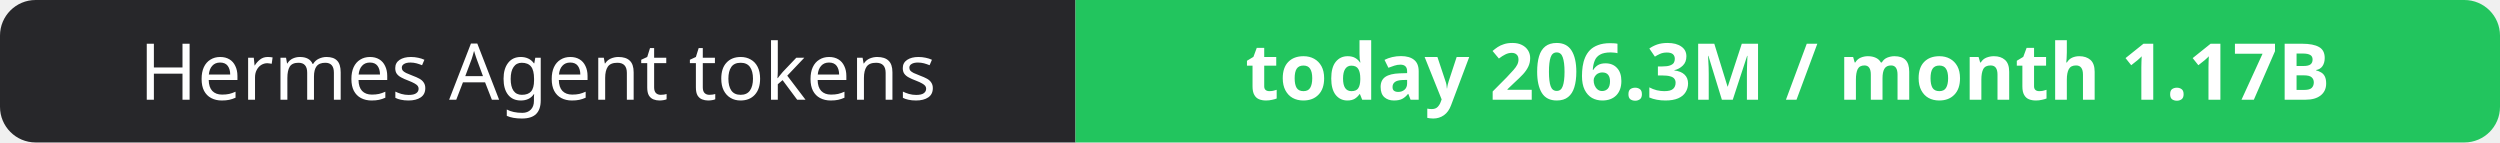
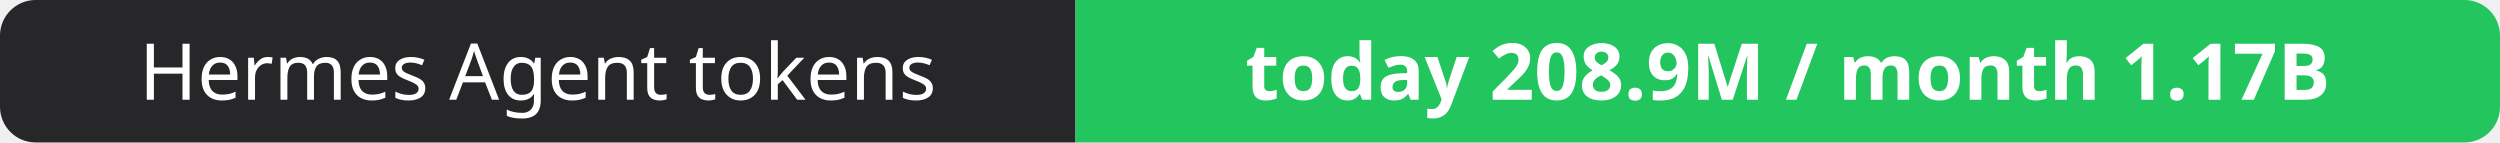
- <svg xmlns="http://www.w3.org/2000/svg" width="351" height="20" role="img" aria-label="Hermes Agent tokens: today 206.3M / month 1.17B">
+ <svg xmlns="http://www.w3.org/2000/svg" width="351" height="20" role="img" aria-label="Hermes Agent tokens: today 208.9M / month 1.17B">
  <clipPath id="r">
    <rect width="351" height="20" rx="5" fill="#fff" />
  </clipPath>
  <g clip-path="url(#r)">
    <rect width="151" height="20" fill="#27272a" />
    <rect x="151" width="200" height="20" fill="#22c55e" />
  </g>
  <g fill="#fff" text-anchor="middle" font-family="Verdana,Geneva,sans-serif" font-size="11">
    <text x="75.5" y="14">Hermes Agent tokens</text>
-     <text x="251.0" y="14" font-weight="700">today 206.3M / month 1.17B</text>
+     <text x="251.0" y="14" font-weight="700">today 208.9M / month 1.17B</text>
  </g>
</svg>
